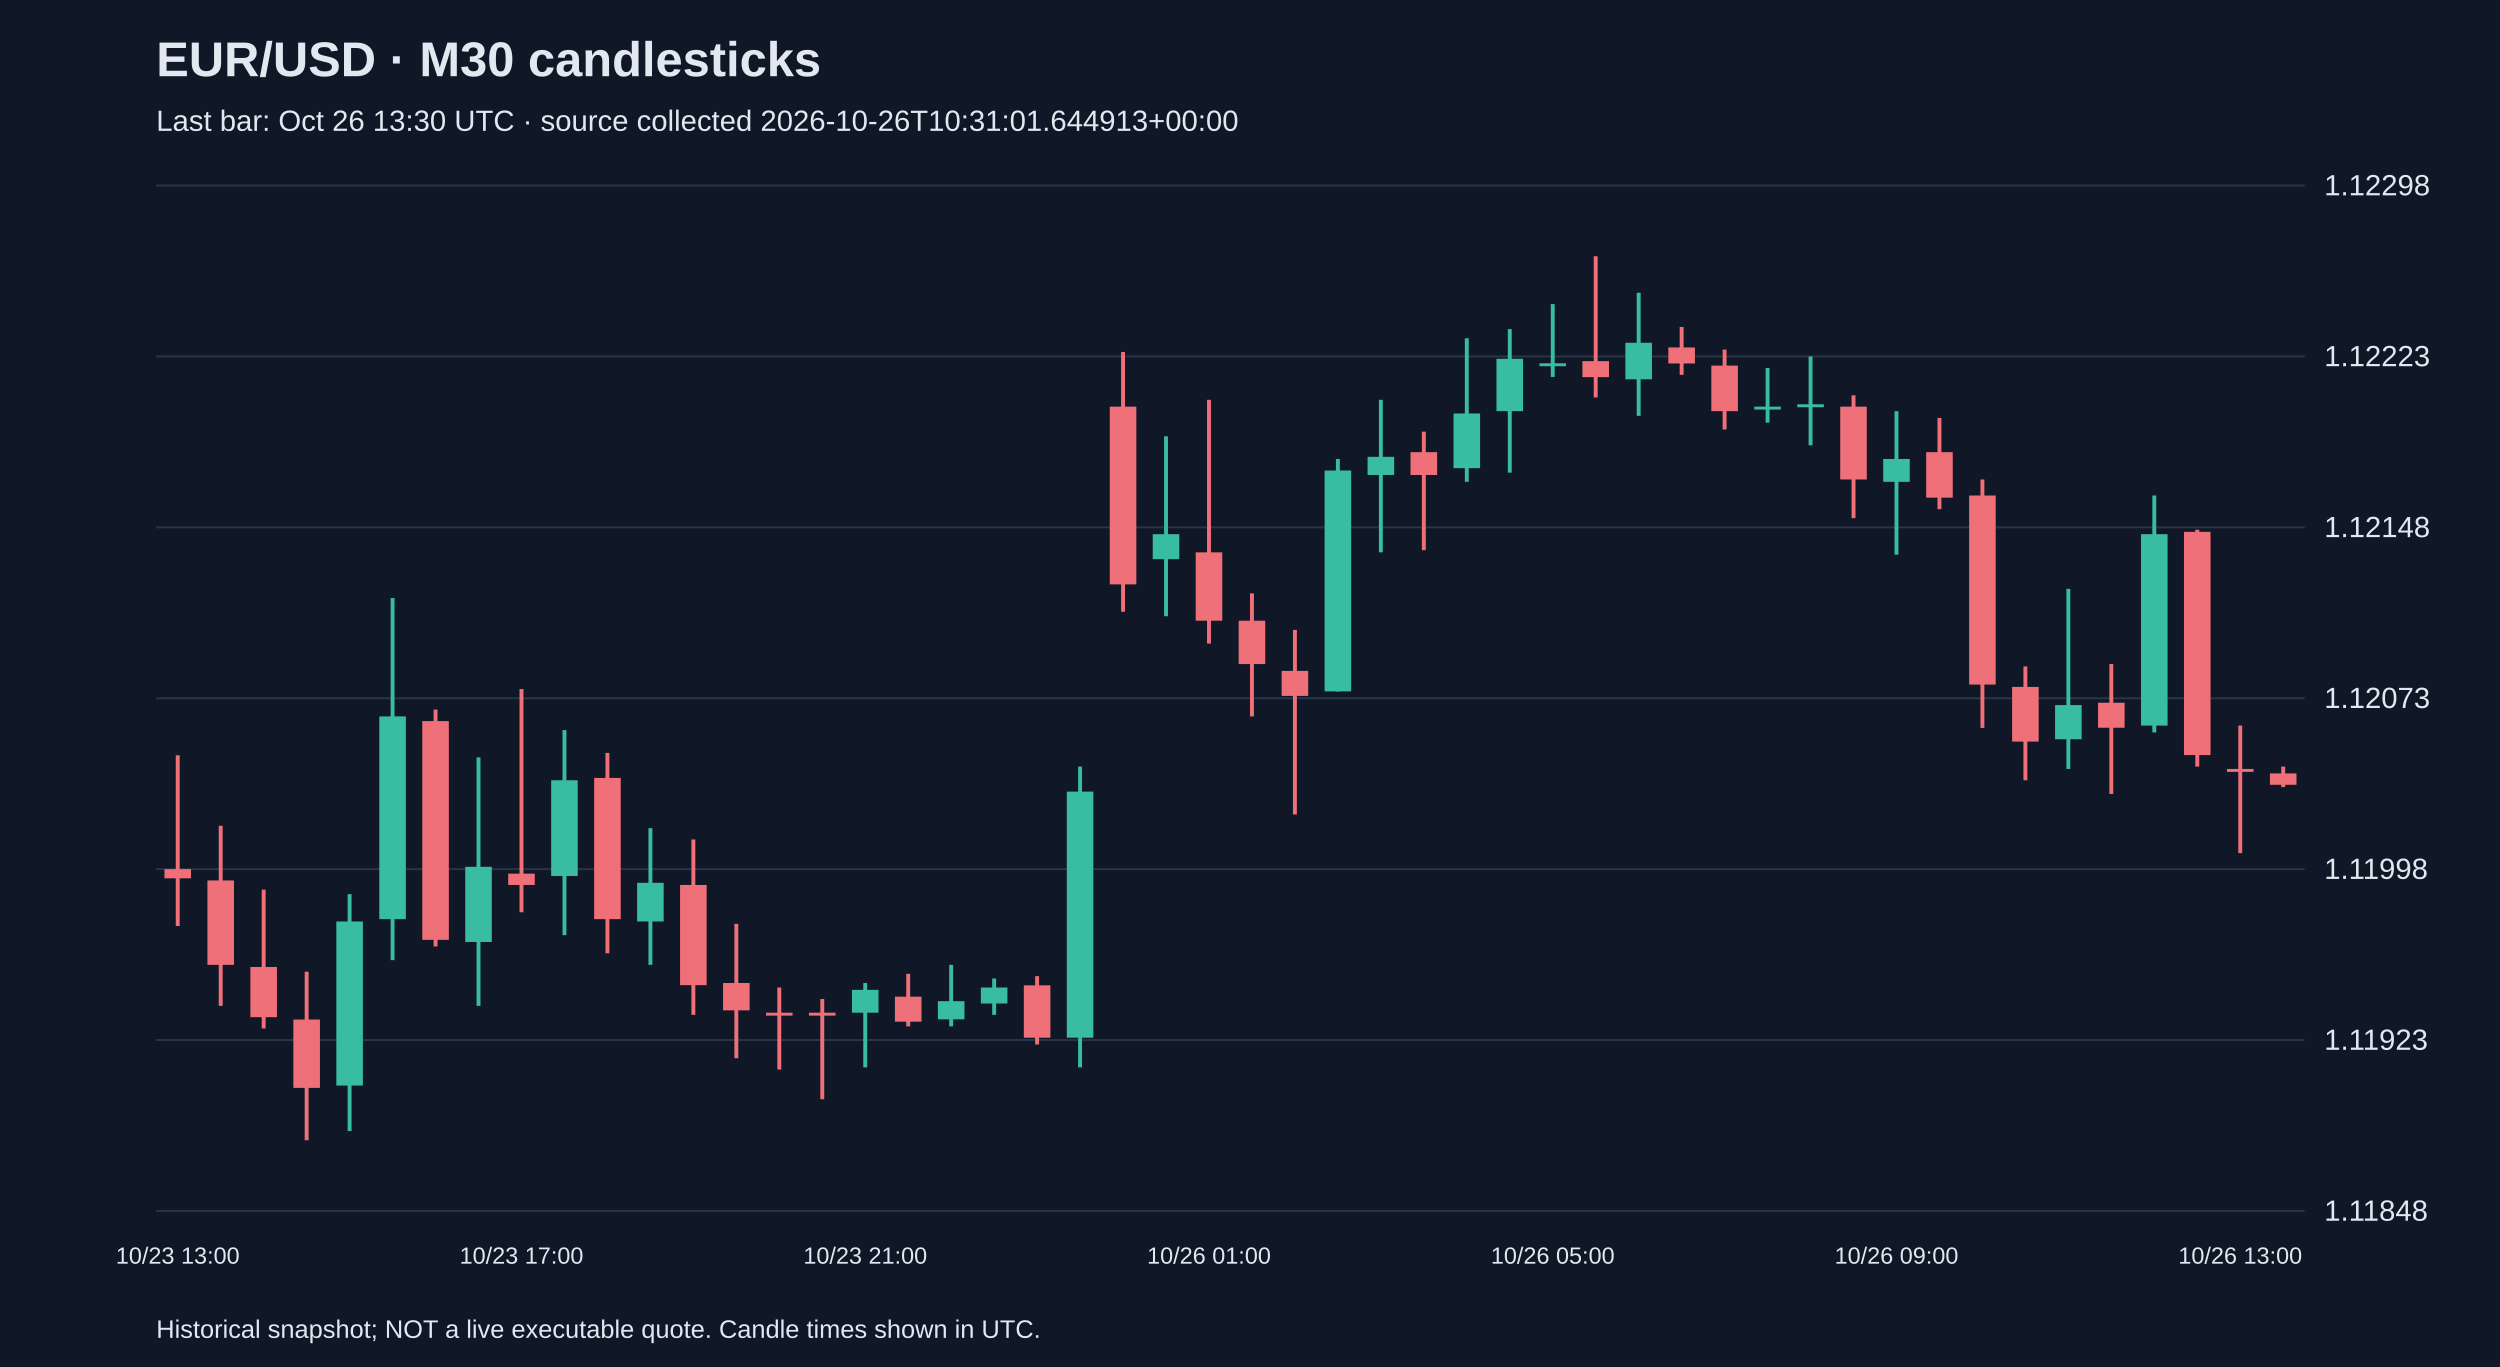
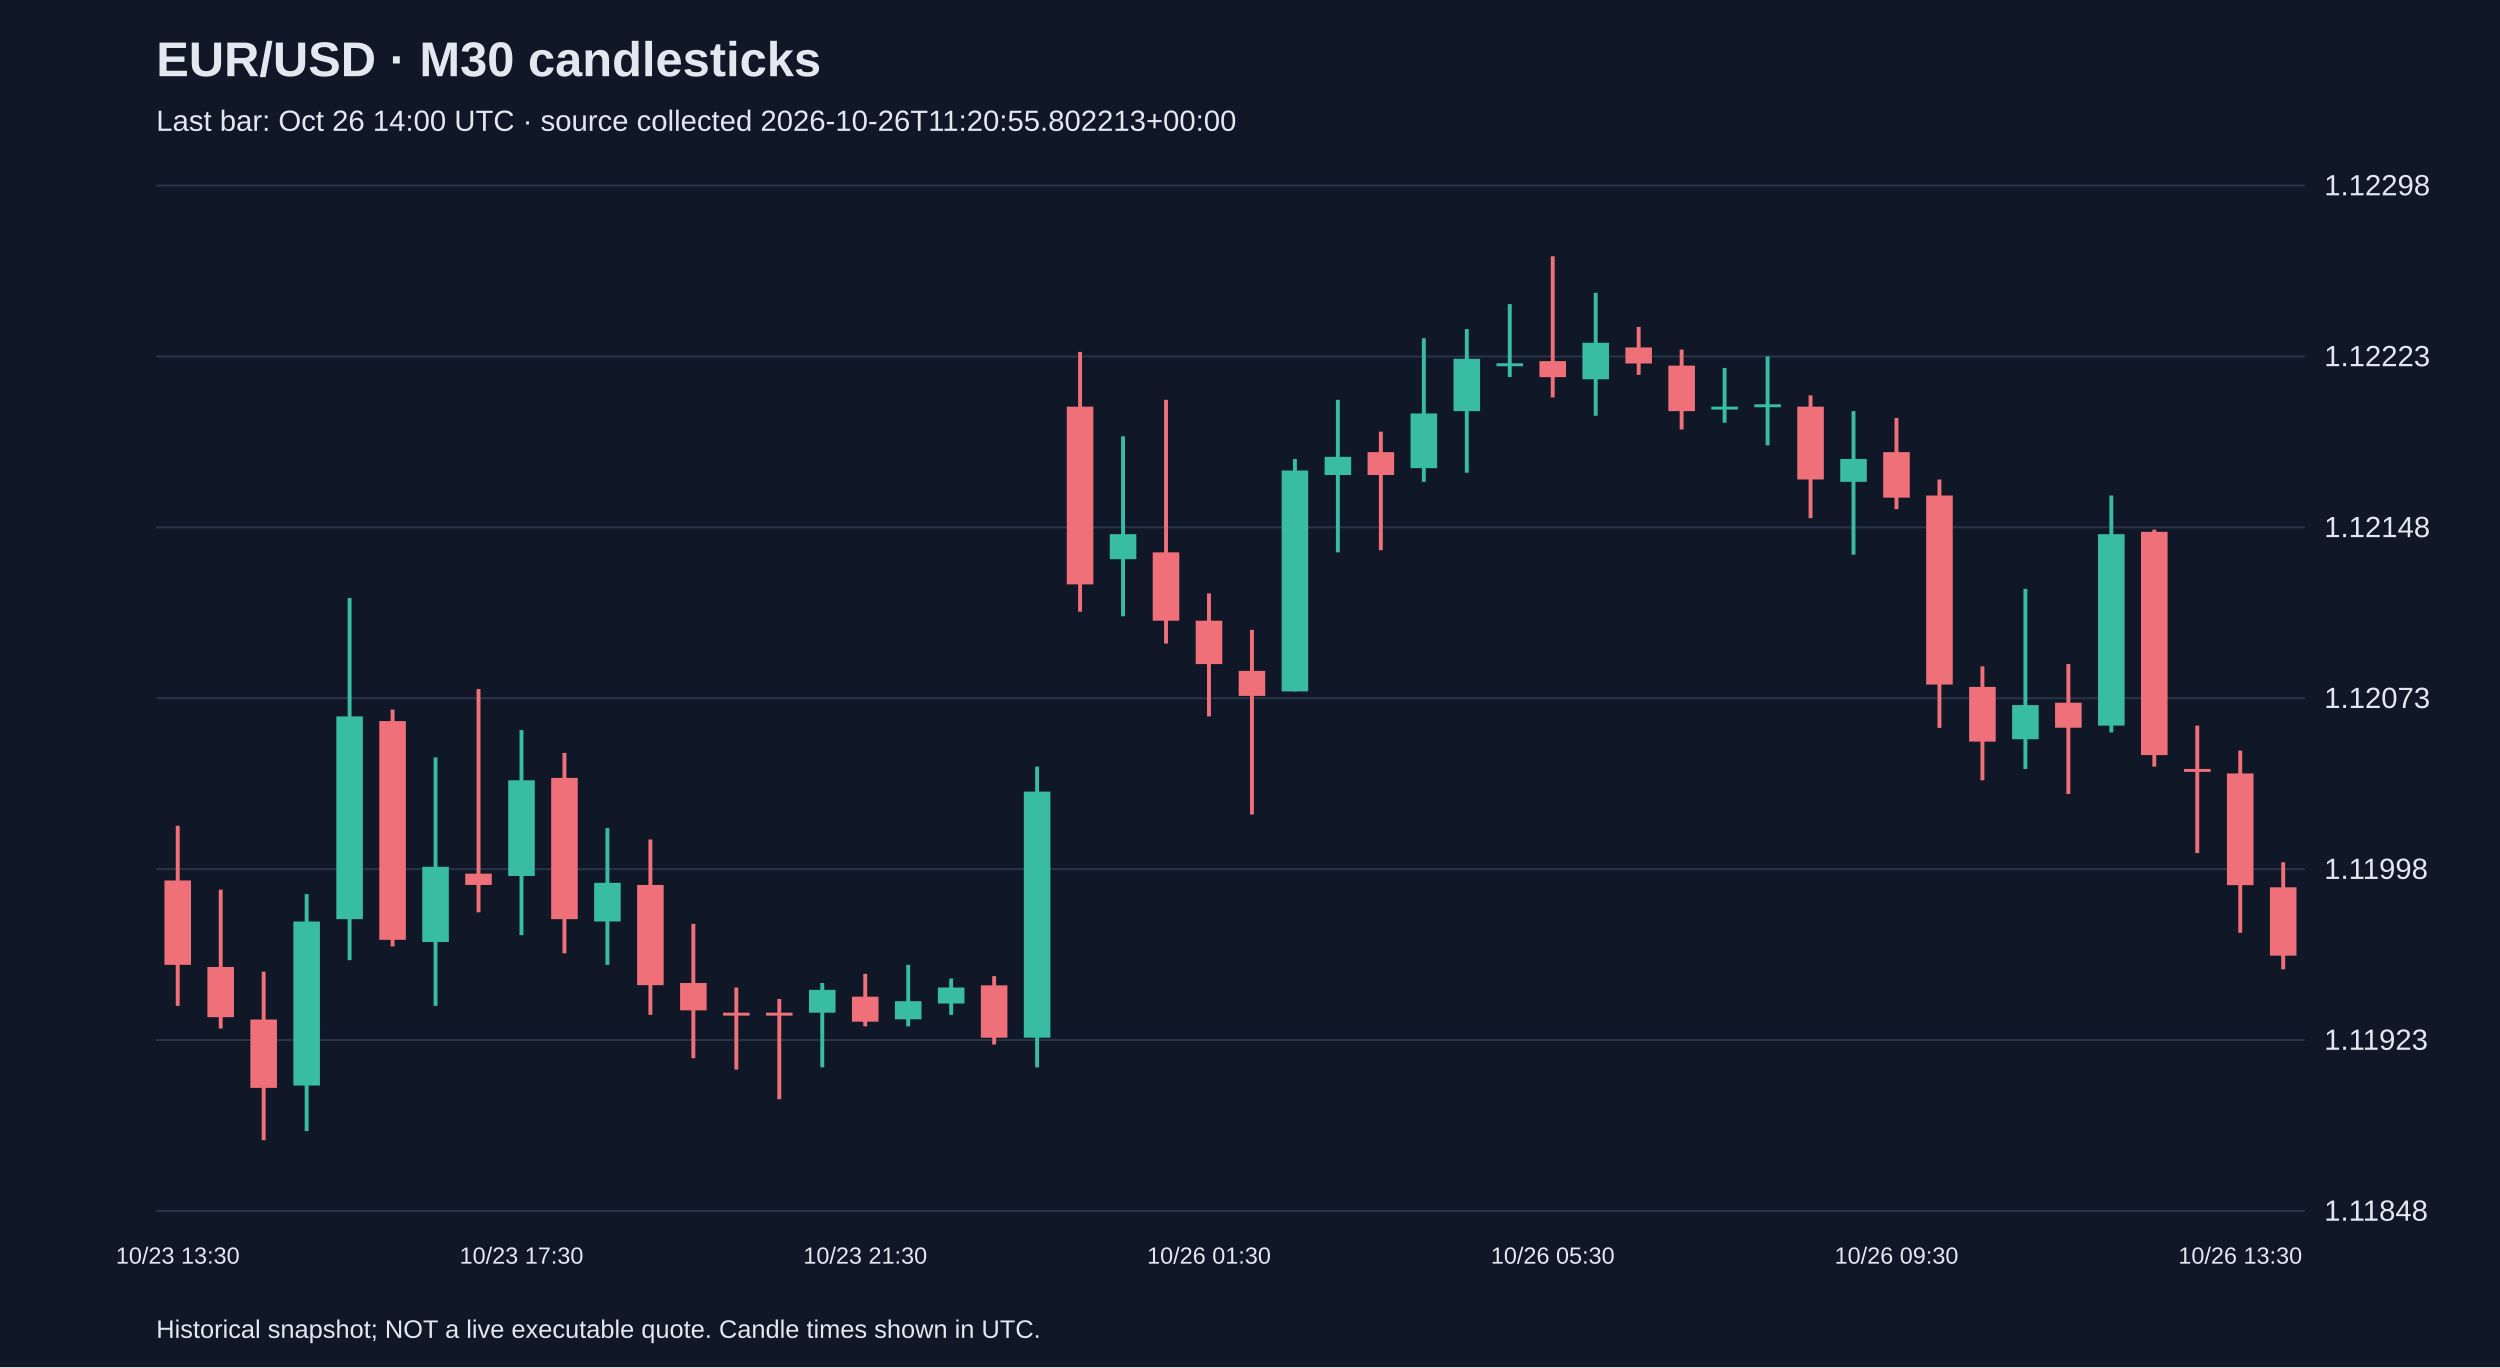
<svg xmlns="http://www.w3.org/2000/svg" viewBox="0 0 1280 700">
  <rect width="100%" height="100%" fill="#101827" />
  <style>text{font-family:Arial,sans-serif;fill:#e2e8f0}</style>
  <text x="80" y="39" font-size="25" font-weight="bold">EUR/USD · M30 candlesticks</text>
-   <text x="80" y="67" font-size="15" fill="#a6b1c5">Last bar: Oct 26 13:30 UTC · source collected 2026-10-26T10:31:01.644913+00:00</text>
+   <text x="80" y="67" font-size="15" fill="#a6b1c5">Last bar: Oct 26 14:00 UTC · source collected 2026-10-26T11:20:55.802213+00:00</text>
  <line x1="80" y1="620.0" x2="1180" y2="620.0" stroke="#283548" />
  <text x="1190" y="625.0" font-size="15">1.11848</text>
  <line x1="80" y1="532.5" x2="1180" y2="532.5" stroke="#283548" />
  <text x="1190" y="537.5" font-size="15">1.11923</text>
  <line x1="80" y1="445.0" x2="1180" y2="445.0" stroke="#283548" />
  <text x="1190" y="450.0" font-size="15">1.11998</text>
  <line x1="80" y1="357.5" x2="1180" y2="357.5" stroke="#283548" />
  <text x="1190" y="362.5" font-size="15">1.12073</text>
  <line x1="80" y1="270.0" x2="1180" y2="270.0" stroke="#283548" />
  <text x="1190" y="275.0" font-size="15">1.12148</text>
  <line x1="80" y1="182.5" x2="1180" y2="182.5" stroke="#283548" />
  <text x="1190" y="187.5" font-size="15">1.12223</text>
  <line x1="80" y1="95.0" x2="1180" y2="95.0" stroke="#283548" />
  <text x="1190" y="100.0" font-size="15">1.12298</text>
-   <line x1="91.0" y1="386.7" x2="91.0" y2="474.1" stroke="#f07079" stroke-width="2" />
-   <rect x="84.2" y="445.0" width="13.6" height="4.7" fill="#f07079" />
-   <text x="91.0" y="647" text-anchor="middle" font-size="12">10/23 13:00</text>
-   <line x1="113.0" y1="422.8" x2="113.0" y2="515.0" stroke="#f07079" stroke-width="2" />
-   <rect x="106.2" y="450.8" width="13.6" height="43.2" fill="#f07079" />
-   <line x1="135.0" y1="455.5" x2="135.0" y2="526.6" stroke="#f07079" stroke-width="2" />
-   <rect x="128.2" y="495.1" width="13.6" height="25.7" fill="#f07079" />
-   <line x1="157.0" y1="497.5" x2="157.0" y2="583.8" stroke="#f07079" stroke-width="2" />
-   <rect x="150.2" y="522.0" width="13.6" height="35.0" fill="#f07079" />
-   <line x1="179.0" y1="457.8" x2="179.0" y2="579.1" stroke="#38bca2" stroke-width="2" />
-   <rect x="172.2" y="471.8" width="13.6" height="84.0" fill="#38bca2" />
-   <line x1="201.0" y1="306.2" x2="201.0" y2="491.6" stroke="#38bca2" stroke-width="2" />
-   <rect x="194.2" y="366.8" width="13.6" height="103.8" fill="#38bca2" />
-   <line x1="223.0" y1="363.3" x2="223.0" y2="484.6" stroke="#f07079" stroke-width="2" />
-   <rect x="216.2" y="369.2" width="13.6" height="112.0" fill="#f07079" />
-   <line x1="245.0" y1="387.8" x2="245.0" y2="515.0" stroke="#38bca2" stroke-width="2" />
-   <rect x="238.2" y="443.8" width="13.6" height="38.5" fill="#38bca2" />
-   <line x1="267.0" y1="352.8" x2="267.0" y2="467.1" stroke="#f07079" stroke-width="2" />
-   <rect x="260.2" y="447.3" width="13.6" height="5.8" fill="#f07079" />
-   <text x="267.0" y="647" text-anchor="middle" font-size="12">10/23 17:00</text>
-   <line x1="289.0" y1="373.8" x2="289.0" y2="478.8" stroke="#38bca2" stroke-width="2" />
-   <rect x="282.2" y="399.5" width="13.6" height="49.0" fill="#38bca2" />
-   <line x1="311.0" y1="385.5" x2="311.0" y2="488.1" stroke="#f07079" stroke-width="2" />
-   <rect x="304.2" y="398.3" width="13.6" height="72.3" fill="#f07079" />
-   <line x1="333.0" y1="424.0" x2="333.0" y2="494.0" stroke="#38bca2" stroke-width="2" />
-   <rect x="326.2" y="452.0" width="13.6" height="19.8" fill="#38bca2" />
-   <line x1="355.0" y1="429.8" x2="355.0" y2="519.6" stroke="#f07079" stroke-width="2" />
-   <rect x="348.2" y="453.1" width="13.6" height="51.3" fill="#f07079" />
-   <line x1="377.0" y1="473.0" x2="377.0" y2="541.8" stroke="#f07079" stroke-width="2" />
-   <rect x="370.2" y="503.3" width="13.6" height="14.0" fill="#f07079" />
-   <line x1="399.0" y1="505.6" x2="399.0" y2="547.6" stroke="#f07079" stroke-width="2" />
+   <line x1="91.0" y1="422.8" x2="91.0" y2="515.0" stroke="#f07079" stroke-width="2" />
+   <rect x="84.2" y="450.8" width="13.6" height="43.2" fill="#f07079" />
+   <text x="91.0" y="647" text-anchor="middle" font-size="12">10/23 13:30</text>
+   <line x1="113.0" y1="455.5" x2="113.0" y2="526.6" stroke="#f07079" stroke-width="2" />
+   <rect x="106.2" y="495.1" width="13.6" height="25.7" fill="#f07079" />
+   <line x1="135.0" y1="497.5" x2="135.0" y2="583.8" stroke="#f07079" stroke-width="2" />
+   <rect x="128.2" y="522.0" width="13.6" height="35.0" fill="#f07079" />
+   <line x1="157.0" y1="457.8" x2="157.0" y2="579.1" stroke="#38bca2" stroke-width="2" />
+   <rect x="150.2" y="471.8" width="13.6" height="84.0" fill="#38bca2" />
+   <line x1="179.0" y1="306.2" x2="179.0" y2="491.6" stroke="#38bca2" stroke-width="2" />
+   <rect x="172.2" y="366.8" width="13.6" height="103.8" fill="#38bca2" />
+   <line x1="201.0" y1="363.3" x2="201.0" y2="484.6" stroke="#f07079" stroke-width="2" />
+   <rect x="194.2" y="369.2" width="13.6" height="112.0" fill="#f07079" />
+   <line x1="223.0" y1="387.8" x2="223.0" y2="515.0" stroke="#38bca2" stroke-width="2" />
+   <rect x="216.2" y="443.8" width="13.6" height="38.5" fill="#38bca2" />
+   <line x1="245.0" y1="352.8" x2="245.0" y2="467.1" stroke="#f07079" stroke-width="2" />
+   <rect x="238.2" y="447.3" width="13.6" height="5.8" fill="#f07079" />
+   <line x1="267.0" y1="373.8" x2="267.0" y2="478.8" stroke="#38bca2" stroke-width="2" />
+   <rect x="260.2" y="399.5" width="13.6" height="49.0" fill="#38bca2" />
+   <text x="267.0" y="647" text-anchor="middle" font-size="12">10/23 17:30</text>
+   <line x1="289.0" y1="385.5" x2="289.0" y2="488.1" stroke="#f07079" stroke-width="2" />
+   <rect x="282.2" y="398.3" width="13.6" height="72.3" fill="#f07079" />
+   <line x1="311.0" y1="424.0" x2="311.0" y2="494.0" stroke="#38bca2" stroke-width="2" />
+   <rect x="304.2" y="452.0" width="13.6" height="19.8" fill="#38bca2" />
+   <line x1="333.0" y1="429.8" x2="333.0" y2="519.6" stroke="#f07079" stroke-width="2" />
+   <rect x="326.2" y="453.1" width="13.6" height="51.3" fill="#f07079" />
+   <line x1="355.0" y1="473.0" x2="355.0" y2="541.8" stroke="#f07079" stroke-width="2" />
+   <rect x="348.2" y="503.3" width="13.6" height="14.0" fill="#f07079" />
+   <line x1="377.0" y1="505.6" x2="377.0" y2="547.6" stroke="#f07079" stroke-width="2" />
+   <rect x="370.2" y="518.5" width="13.6" height="1.5" fill="#f07079" />
+   <line x1="399.0" y1="511.5" x2="399.0" y2="562.8" stroke="#f07079" stroke-width="2" />
  <rect x="392.2" y="518.5" width="13.6" height="1.5" fill="#f07079" />
-   <line x1="421.0" y1="511.5" x2="421.0" y2="562.8" stroke="#f07079" stroke-width="2" />
-   <rect x="414.2" y="518.5" width="13.6" height="1.5" fill="#f07079" />
-   <line x1="443.0" y1="503.3" x2="443.0" y2="546.5" stroke="#38bca2" stroke-width="2" />
-   <rect x="436.2" y="506.8" width="13.6" height="11.7" fill="#38bca2" />
-   <text x="443.0" y="647" text-anchor="middle" font-size="12">10/23 21:00</text>
-   <line x1="465.0" y1="498.6" x2="465.0" y2="525.5" stroke="#f07079" stroke-width="2" />
-   <rect x="458.2" y="510.3" width="13.6" height="12.8" fill="#f07079" />
-   <line x1="487.0" y1="494.0" x2="487.0" y2="525.5" stroke="#38bca2" stroke-width="2" />
-   <rect x="480.2" y="512.6" width="13.6" height="9.3" fill="#38bca2" />
-   <line x1="509.0" y1="501.0" x2="509.0" y2="519.6" stroke="#38bca2" stroke-width="2" />
-   <rect x="502.2" y="505.6" width="13.6" height="8.2" fill="#38bca2" />
-   <line x1="531.0" y1="499.8" x2="531.0" y2="534.8" stroke="#f07079" stroke-width="2" />
-   <rect x="524.2" y="504.5" width="13.6" height="26.8" fill="#f07079" />
-   <line x1="553.0" y1="392.5" x2="553.0" y2="546.5" stroke="#38bca2" stroke-width="2" />
-   <rect x="546.2" y="405.3" width="13.6" height="126.0" fill="#38bca2" />
-   <line x1="575.0" y1="180.2" x2="575.0" y2="313.2" stroke="#f07079" stroke-width="2" />
-   <rect x="568.2" y="208.2" width="13.6" height="91.0" fill="#f07079" />
-   <line x1="597.0" y1="223.4" x2="597.0" y2="315.5" stroke="#38bca2" stroke-width="2" />
-   <rect x="590.2" y="273.5" width="13.6" height="12.8" fill="#38bca2" />
-   <line x1="619.0" y1="204.7" x2="619.0" y2="329.5" stroke="#f07079" stroke-width="2" />
-   <rect x="612.2" y="282.8" width="13.6" height="35.0" fill="#f07079" />
-   <text x="619.0" y="647" text-anchor="middle" font-size="12">10/26 01:00</text>
-   <line x1="641.0" y1="303.8" x2="641.0" y2="366.8" stroke="#f07079" stroke-width="2" />
-   <rect x="634.2" y="317.8" width="13.6" height="22.2" fill="#f07079" />
-   <line x1="663.0" y1="322.5" x2="663.0" y2="417.0" stroke="#f07079" stroke-width="2" />
-   <rect x="656.2" y="343.5" width="13.6" height="12.8" fill="#f07079" />
-   <line x1="685.0" y1="235.0" x2="685.0" y2="354.0" stroke="#38bca2" stroke-width="2" />
-   <rect x="678.2" y="240.9" width="13.6" height="113.1" fill="#38bca2" />
-   <line x1="707.0" y1="204.7" x2="707.0" y2="282.8" stroke="#38bca2" stroke-width="2" />
-   <rect x="700.2" y="233.9" width="13.6" height="9.3" fill="#38bca2" />
-   <line x1="729.0" y1="221.0" x2="729.0" y2="281.7" stroke="#f07079" stroke-width="2" />
-   <rect x="722.2" y="231.5" width="13.6" height="11.7" fill="#f07079" />
-   <line x1="751.0" y1="173.2" x2="751.0" y2="246.7" stroke="#38bca2" stroke-width="2" />
-   <rect x="744.2" y="211.7" width="13.6" height="28.0" fill="#38bca2" />
-   <line x1="773.0" y1="168.5" x2="773.0" y2="242.0" stroke="#38bca2" stroke-width="2" />
-   <rect x="766.2" y="183.7" width="13.6" height="26.8" fill="#38bca2" />
-   <line x1="795.0" y1="155.7" x2="795.0" y2="193.0" stroke="#38bca2" stroke-width="2" />
-   <rect x="788.2" y="186.0" width="13.6" height="1.5" fill="#38bca2" />
-   <text x="795.0" y="647" text-anchor="middle" font-size="12">10/26 05:00</text>
-   <line x1="817.0" y1="131.2" x2="817.0" y2="203.5" stroke="#f07079" stroke-width="2" />
-   <rect x="810.2" y="184.9" width="13.6" height="8.2" fill="#f07079" />
-   <line x1="839.0" y1="149.9" x2="839.0" y2="212.9" stroke="#38bca2" stroke-width="2" />
-   <rect x="832.2" y="175.5" width="13.6" height="18.7" fill="#38bca2" />
-   <line x1="861.0" y1="167.4" x2="861.0" y2="191.9" stroke="#f07079" stroke-width="2" />
-   <rect x="854.2" y="177.9" width="13.6" height="8.2" fill="#f07079" />
-   <line x1="883.0" y1="179.0" x2="883.0" y2="219.9" stroke="#f07079" stroke-width="2" />
-   <rect x="876.2" y="187.2" width="13.6" height="23.3" fill="#f07079" />
-   <line x1="905.0" y1="188.4" x2="905.0" y2="216.4" stroke="#38bca2" stroke-width="2" />
-   <rect x="898.2" y="208.2" width="13.6" height="1.5" fill="#38bca2" />
-   <line x1="927.0" y1="182.5" x2="927.0" y2="228.0" stroke="#38bca2" stroke-width="2" />
-   <rect x="920.2" y="207.0" width="13.6" height="1.5" fill="#38bca2" />
-   <line x1="949.0" y1="202.4" x2="949.0" y2="265.3" stroke="#f07079" stroke-width="2" />
-   <rect x="942.2" y="208.2" width="13.6" height="37.3" fill="#f07079" />
-   <line x1="971.0" y1="210.5" x2="971.0" y2="284.0" stroke="#38bca2" stroke-width="2" />
-   <rect x="964.2" y="235.0" width="13.6" height="11.7" fill="#38bca2" />
-   <text x="971.0" y="647" text-anchor="middle" font-size="12">10/26 09:00</text>
-   <line x1="993.0" y1="214.0" x2="993.0" y2="260.7" stroke="#f07079" stroke-width="2" />
-   <rect x="986.2" y="231.5" width="13.6" height="23.3" fill="#f07079" />
-   <line x1="1015.0" y1="245.5" x2="1015.0" y2="372.7" stroke="#f07079" stroke-width="2" />
-   <rect x="1008.2" y="253.7" width="13.6" height="96.8" fill="#f07079" />
-   <line x1="1037.0" y1="341.2" x2="1037.0" y2="399.5" stroke="#f07079" stroke-width="2" />
-   <rect x="1030.2" y="351.7" width="13.6" height="28.0" fill="#f07079" />
-   <line x1="1059.0" y1="301.5" x2="1059.0" y2="393.7" stroke="#38bca2" stroke-width="2" />
-   <rect x="1052.2" y="361.0" width="13.6" height="17.5" fill="#38bca2" />
-   <line x1="1081.0" y1="340.0" x2="1081.0" y2="406.5" stroke="#f07079" stroke-width="2" />
-   <rect x="1074.2" y="359.8" width="13.6" height="12.8" fill="#f07079" />
-   <line x1="1103.0" y1="253.7" x2="1103.0" y2="375.0" stroke="#38bca2" stroke-width="2" />
-   <rect x="1096.2" y="273.5" width="13.6" height="98.0" fill="#38bca2" />
-   <line x1="1125.0" y1="271.2" x2="1125.0" y2="392.5" stroke="#f07079" stroke-width="2" />
-   <rect x="1118.2" y="272.3" width="13.6" height="114.3" fill="#f07079" />
-   <line x1="1147.0" y1="371.5" x2="1147.0" y2="436.8" stroke="#f07079" stroke-width="2" />
-   <rect x="1140.2" y="393.7" width="13.6" height="1.5" fill="#f07079" />
-   <text x="1147.0" y="647" text-anchor="middle" font-size="12">10/26 13:00</text>
-   <line x1="1169.0" y1="392.5" x2="1169.0" y2="403.0" stroke="#f07079" stroke-width="2" />
-   <rect x="1162.2" y="396.0" width="13.6" height="5.8" fill="#f07079" />
+   <line x1="421.0" y1="503.3" x2="421.0" y2="546.5" stroke="#38bca2" stroke-width="2" />
+   <rect x="414.2" y="506.8" width="13.6" height="11.7" fill="#38bca2" />
+   <line x1="443.0" y1="498.6" x2="443.0" y2="525.5" stroke="#f07079" stroke-width="2" />
+   <rect x="436.2" y="510.3" width="13.6" height="12.8" fill="#f07079" />
+   <text x="443.0" y="647" text-anchor="middle" font-size="12">10/23 21:30</text>
+   <line x1="465.0" y1="494.0" x2="465.0" y2="525.5" stroke="#38bca2" stroke-width="2" />
+   <rect x="458.2" y="512.6" width="13.6" height="9.3" fill="#38bca2" />
+   <line x1="487.0" y1="501.0" x2="487.0" y2="519.6" stroke="#38bca2" stroke-width="2" />
+   <rect x="480.2" y="505.6" width="13.6" height="8.2" fill="#38bca2" />
+   <line x1="509.0" y1="499.8" x2="509.0" y2="534.8" stroke="#f07079" stroke-width="2" />
+   <rect x="502.2" y="504.5" width="13.6" height="26.8" fill="#f07079" />
+   <line x1="531.0" y1="392.5" x2="531.0" y2="546.5" stroke="#38bca2" stroke-width="2" />
+   <rect x="524.2" y="405.3" width="13.6" height="126.0" fill="#38bca2" />
+   <line x1="553.0" y1="180.2" x2="553.0" y2="313.2" stroke="#f07079" stroke-width="2" />
+   <rect x="546.2" y="208.2" width="13.6" height="91.0" fill="#f07079" />
+   <line x1="575.0" y1="223.4" x2="575.0" y2="315.5" stroke="#38bca2" stroke-width="2" />
+   <rect x="568.2" y="273.5" width="13.6" height="12.8" fill="#38bca2" />
+   <line x1="597.0" y1="204.7" x2="597.0" y2="329.5" stroke="#f07079" stroke-width="2" />
+   <rect x="590.2" y="282.8" width="13.6" height="35.0" fill="#f07079" />
+   <line x1="619.0" y1="303.8" x2="619.0" y2="366.8" stroke="#f07079" stroke-width="2" />
+   <rect x="612.2" y="317.8" width="13.6" height="22.2" fill="#f07079" />
+   <text x="619.0" y="647" text-anchor="middle" font-size="12">10/26 01:30</text>
+   <line x1="641.0" y1="322.5" x2="641.0" y2="417.0" stroke="#f07079" stroke-width="2" />
+   <rect x="634.2" y="343.5" width="13.6" height="12.8" fill="#f07079" />
+   <line x1="663.0" y1="235.0" x2="663.0" y2="354.0" stroke="#38bca2" stroke-width="2" />
+   <rect x="656.2" y="240.9" width="13.6" height="113.1" fill="#38bca2" />
+   <line x1="685.0" y1="204.7" x2="685.0" y2="282.8" stroke="#38bca2" stroke-width="2" />
+   <rect x="678.2" y="233.9" width="13.6" height="9.3" fill="#38bca2" />
+   <line x1="707.0" y1="221.0" x2="707.0" y2="281.7" stroke="#f07079" stroke-width="2" />
+   <rect x="700.2" y="231.5" width="13.6" height="11.7" fill="#f07079" />
+   <line x1="729.0" y1="173.2" x2="729.0" y2="246.7" stroke="#38bca2" stroke-width="2" />
+   <rect x="722.2" y="211.7" width="13.6" height="28.0" fill="#38bca2" />
+   <line x1="751.0" y1="168.5" x2="751.0" y2="242.0" stroke="#38bca2" stroke-width="2" />
+   <rect x="744.2" y="183.7" width="13.6" height="26.8" fill="#38bca2" />
+   <line x1="773.0" y1="155.7" x2="773.0" y2="193.0" stroke="#38bca2" stroke-width="2" />
+   <rect x="766.2" y="186.0" width="13.6" height="1.5" fill="#38bca2" />
+   <line x1="795.0" y1="131.2" x2="795.0" y2="203.5" stroke="#f07079" stroke-width="2" />
+   <rect x="788.2" y="184.9" width="13.6" height="8.2" fill="#f07079" />
+   <text x="795.0" y="647" text-anchor="middle" font-size="12">10/26 05:30</text>
+   <line x1="817.0" y1="149.9" x2="817.0" y2="212.9" stroke="#38bca2" stroke-width="2" />
+   <rect x="810.2" y="175.5" width="13.6" height="18.7" fill="#38bca2" />
+   <line x1="839.0" y1="167.4" x2="839.0" y2="191.9" stroke="#f07079" stroke-width="2" />
+   <rect x="832.2" y="177.9" width="13.6" height="8.2" fill="#f07079" />
+   <line x1="861.0" y1="179.0" x2="861.0" y2="219.9" stroke="#f07079" stroke-width="2" />
+   <rect x="854.2" y="187.2" width="13.6" height="23.3" fill="#f07079" />
+   <line x1="883.0" y1="188.4" x2="883.0" y2="216.4" stroke="#38bca2" stroke-width="2" />
+   <rect x="876.2" y="208.2" width="13.6" height="1.5" fill="#38bca2" />
+   <line x1="905.0" y1="182.5" x2="905.0" y2="228.0" stroke="#38bca2" stroke-width="2" />
+   <rect x="898.2" y="207.0" width="13.6" height="1.5" fill="#38bca2" />
+   <line x1="927.0" y1="202.4" x2="927.0" y2="265.3" stroke="#f07079" stroke-width="2" />
+   <rect x="920.2" y="208.2" width="13.6" height="37.3" fill="#f07079" />
+   <line x1="949.0" y1="210.5" x2="949.0" y2="284.0" stroke="#38bca2" stroke-width="2" />
+   <rect x="942.2" y="235.0" width="13.6" height="11.7" fill="#38bca2" />
+   <line x1="971.0" y1="214.0" x2="971.0" y2="260.7" stroke="#f07079" stroke-width="2" />
+   <rect x="964.2" y="231.5" width="13.6" height="23.3" fill="#f07079" />
+   <text x="971.0" y="647" text-anchor="middle" font-size="12">10/26 09:30</text>
+   <line x1="993.0" y1="245.5" x2="993.0" y2="372.7" stroke="#f07079" stroke-width="2" />
+   <rect x="986.2" y="253.7" width="13.6" height="96.8" fill="#f07079" />
+   <line x1="1015.0" y1="341.2" x2="1015.0" y2="399.5" stroke="#f07079" stroke-width="2" />
+   <rect x="1008.2" y="351.7" width="13.6" height="28.0" fill="#f07079" />
+   <line x1="1037.0" y1="301.5" x2="1037.0" y2="393.7" stroke="#38bca2" stroke-width="2" />
+   <rect x="1030.2" y="361.0" width="13.6" height="17.5" fill="#38bca2" />
+   <line x1="1059.0" y1="340.0" x2="1059.0" y2="406.5" stroke="#f07079" stroke-width="2" />
+   <rect x="1052.2" y="359.8" width="13.6" height="12.8" fill="#f07079" />
+   <line x1="1081.0" y1="253.7" x2="1081.0" y2="375.0" stroke="#38bca2" stroke-width="2" />
+   <rect x="1074.2" y="273.5" width="13.6" height="98.0" fill="#38bca2" />
+   <line x1="1103.0" y1="271.2" x2="1103.0" y2="392.5" stroke="#f07079" stroke-width="2" />
+   <rect x="1096.2" y="272.3" width="13.6" height="114.3" fill="#f07079" />
+   <line x1="1125.0" y1="371.5" x2="1125.0" y2="436.8" stroke="#f07079" stroke-width="2" />
+   <rect x="1118.2" y="393.7" width="13.6" height="1.5" fill="#f07079" />
+   <line x1="1147.0" y1="384.3" x2="1147.0" y2="477.6" stroke="#f07079" stroke-width="2" />
+   <rect x="1140.2" y="396.0" width="13.6" height="57.2" fill="#f07079" />
+   <text x="1147.0" y="647" text-anchor="middle" font-size="12">10/26 13:30</text>
+   <line x1="1169.0" y1="441.5" x2="1169.0" y2="496.3" stroke="#f07079" stroke-width="2" />
+   <rect x="1162.2" y="454.3" width="13.6" height="35.0" fill="#f07079" />
  <text x="80" y="685" font-size="13">Historical snapshot; NOT a live executable quote. Candle times shown in UTC.</text>
</svg>
